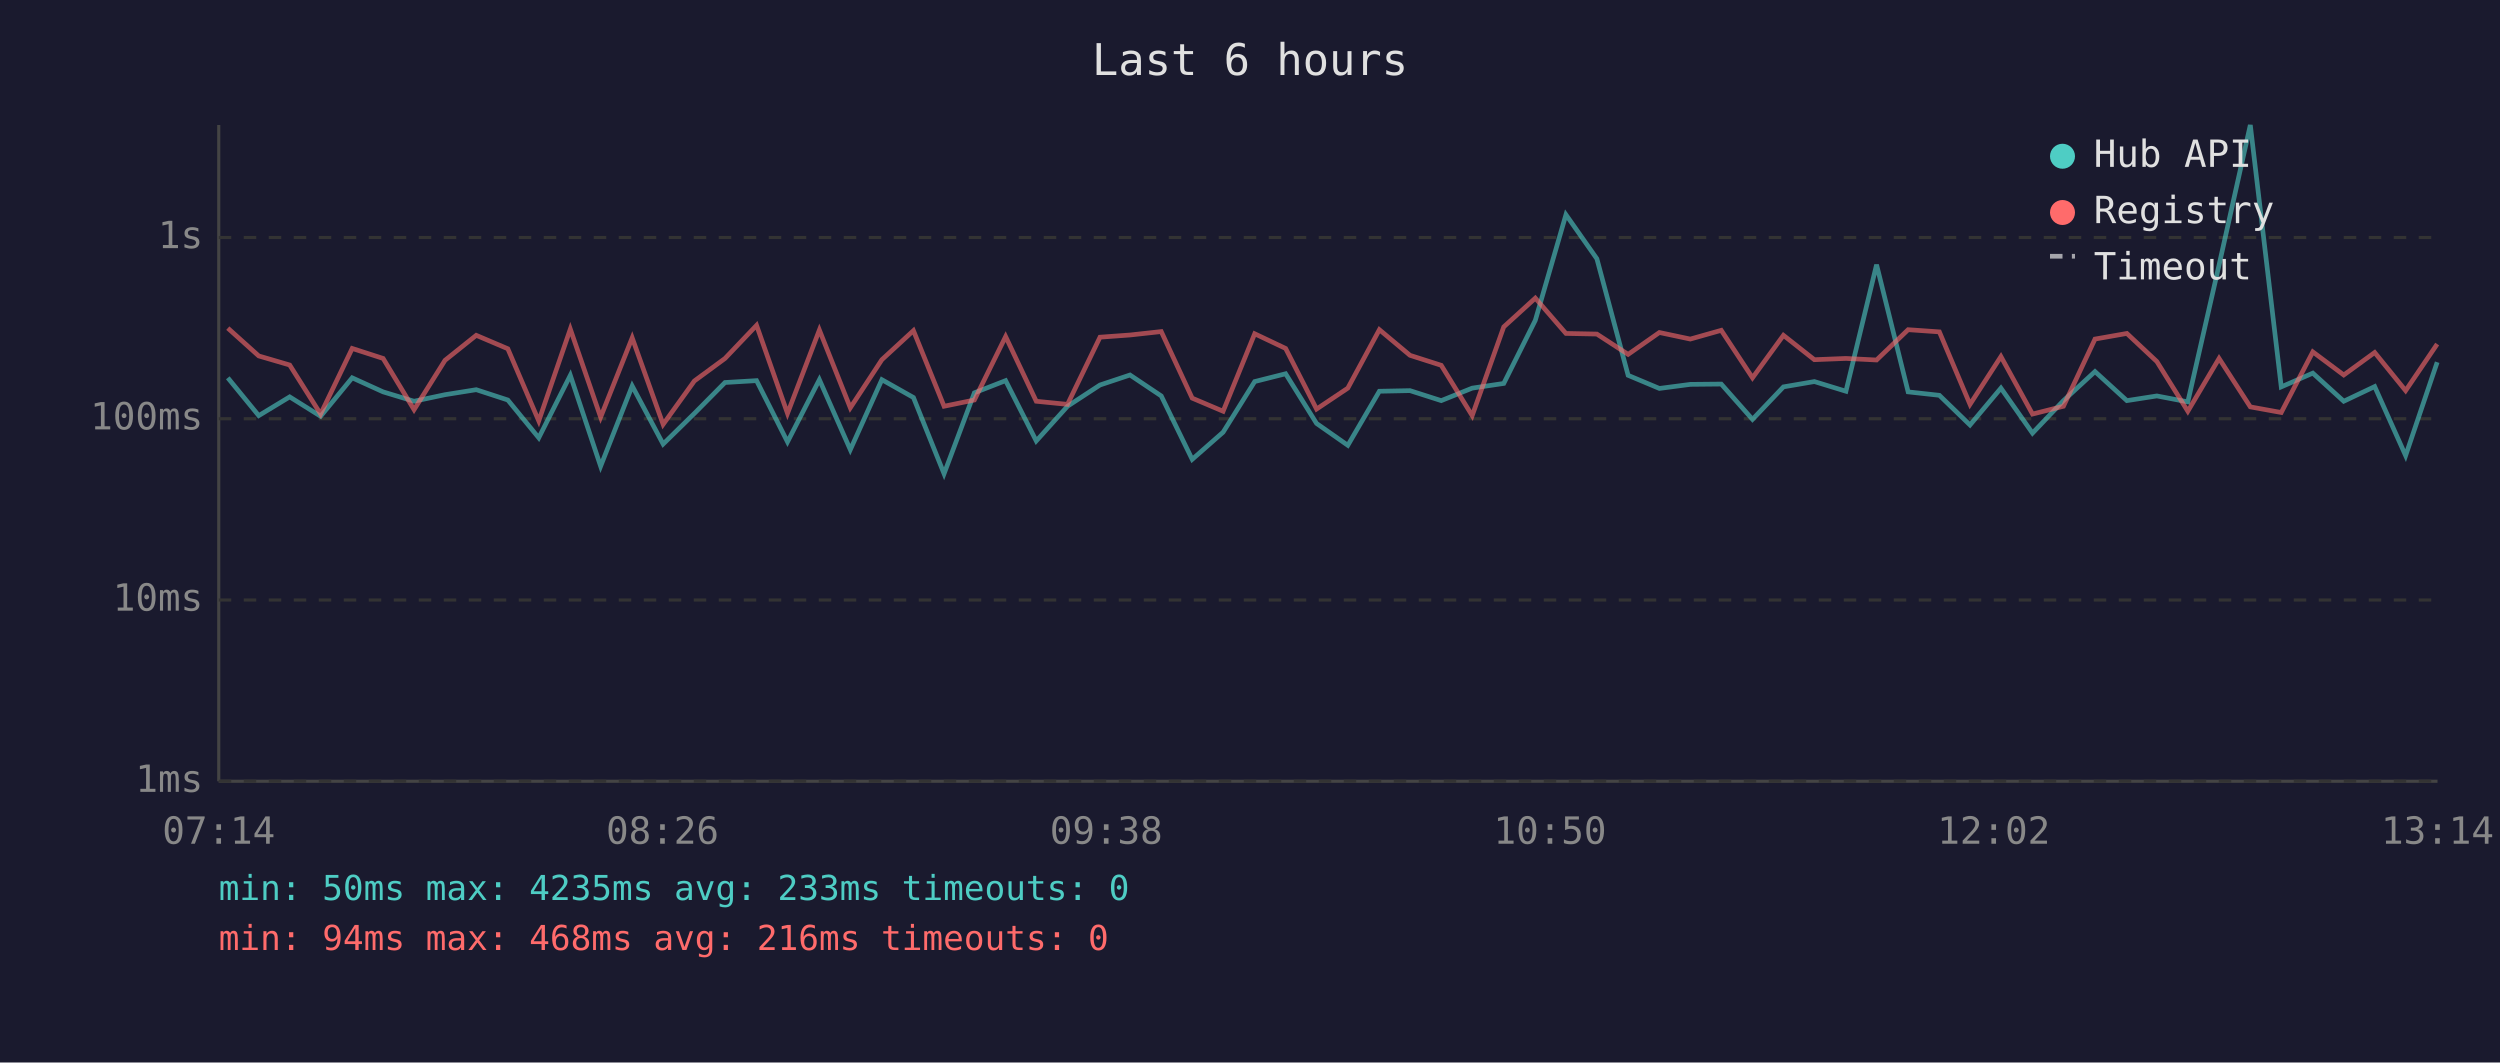
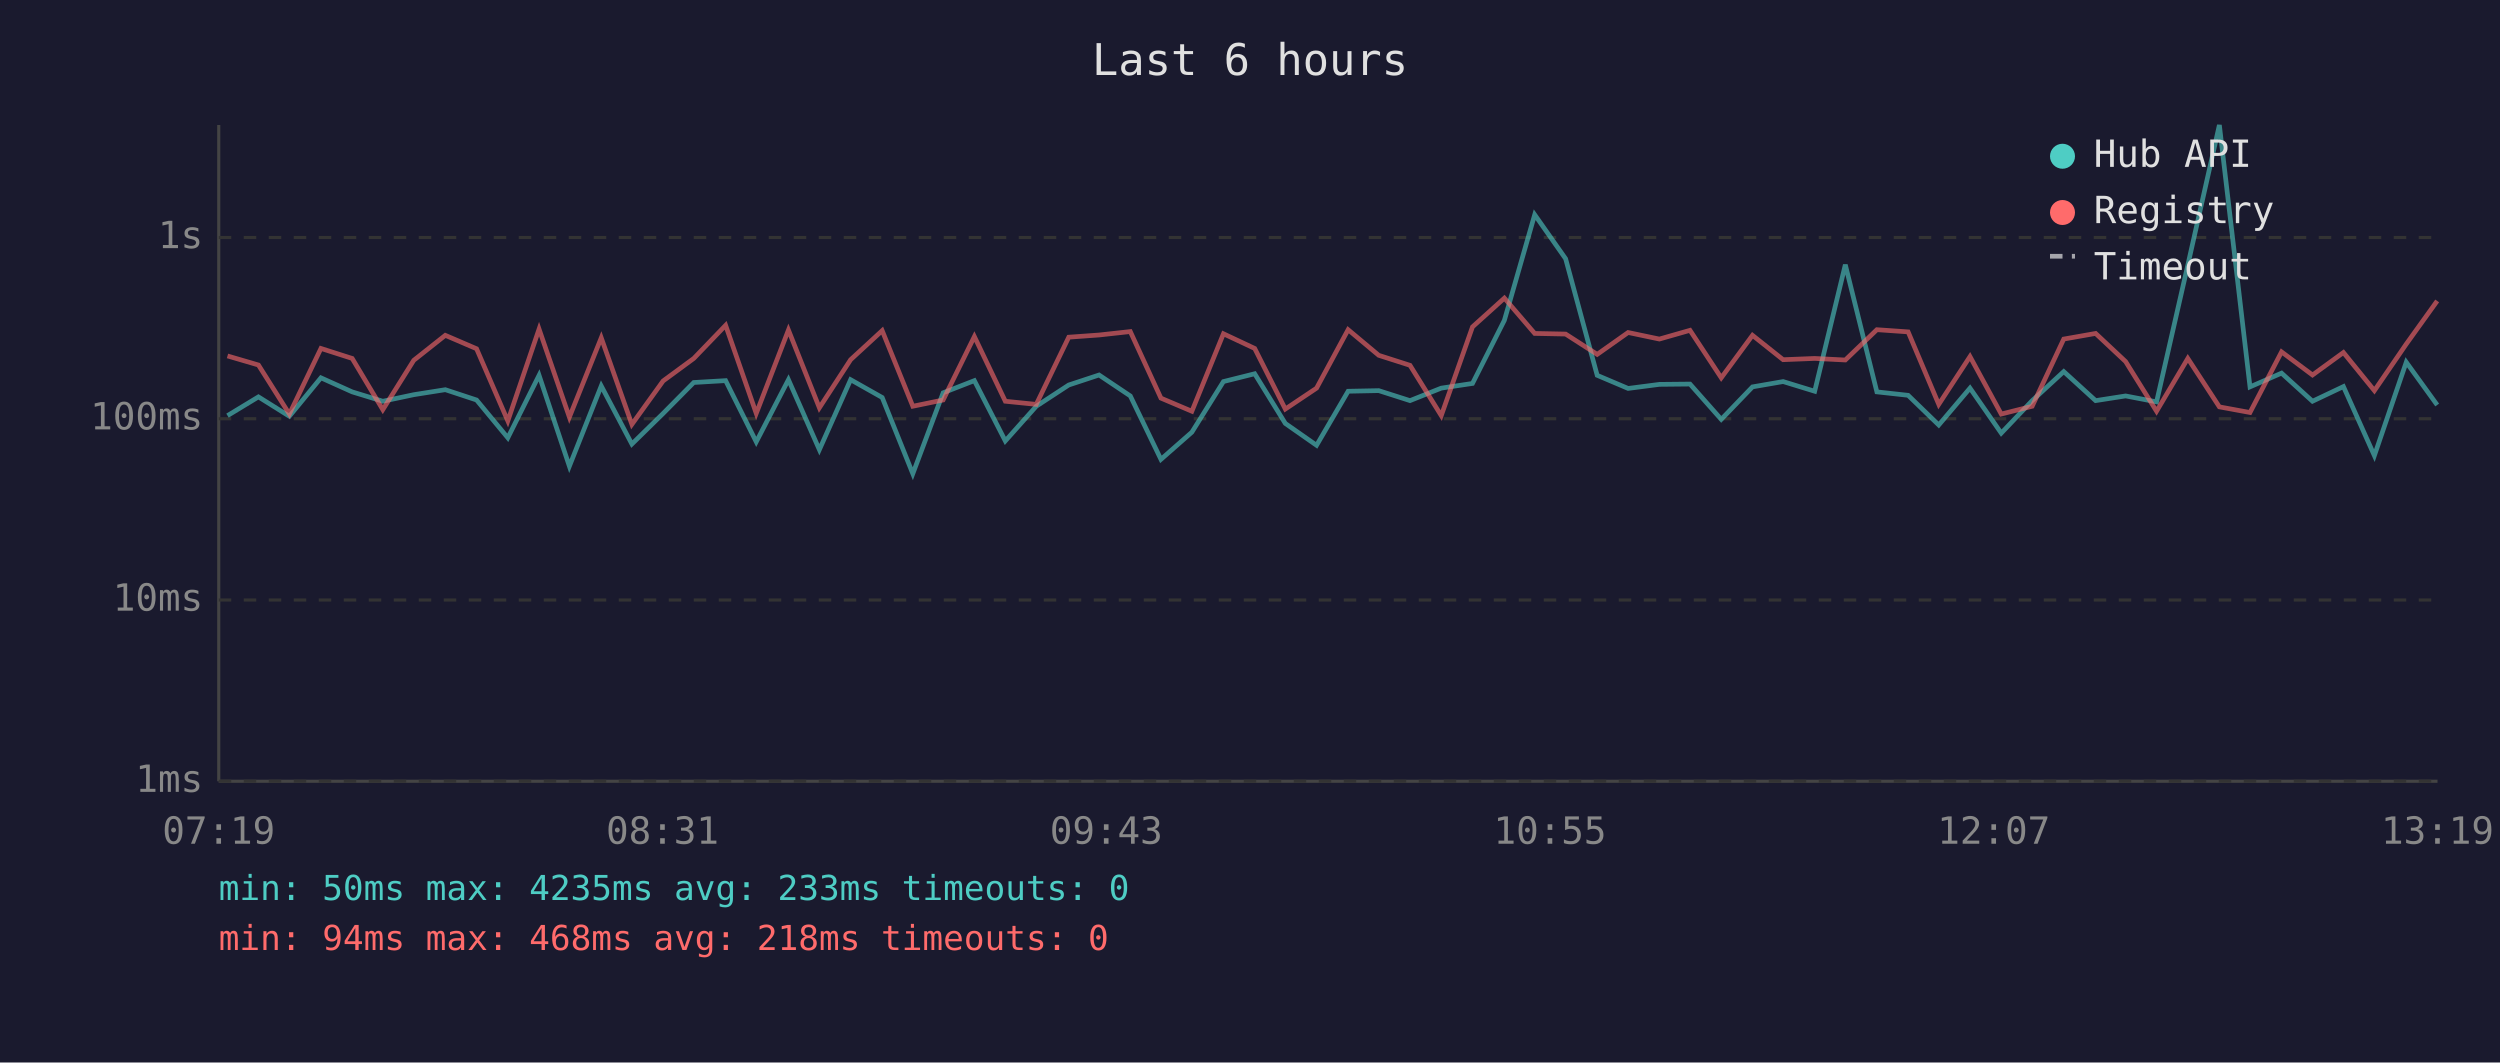
<svg xmlns="http://www.w3.org/2000/svg" viewBox="0 0 800 340" font-family="monospace" font-size="12">
  <rect width="800" height="340" fill="#1a1a2e" />
  <text x="400" y="24" fill="#e0e0e0" font-size="14" text-anchor="middle">Last 6 hours</text>
  <line x1="70" y1="40" x2="70" y2="250" stroke="#444" stroke-width="1" />
  <line x1="70" y1="250" x2="780" y2="250" stroke="#444" stroke-width="1" />
  <line x1="70" y1="250" x2="780" y2="250" stroke="#333" stroke-width="1" stroke-dasharray="4" />
  <text x="65" y="250" fill="#888" text-anchor="end" dominant-baseline="middle">1ms</text>
  <line x1="70" y1="192" x2="780" y2="192" stroke="#333" stroke-width="1" stroke-dasharray="4" />
  <text x="65" y="192" fill="#888" text-anchor="end" dominant-baseline="middle">10ms</text>
  <line x1="70" y1="134" x2="780" y2="134" stroke="#333" stroke-width="1" stroke-dasharray="4" />
  <text x="65" y="134" fill="#888" text-anchor="end" dominant-baseline="middle">100ms</text>
  <line x1="70" y1="76" x2="780" y2="76" stroke="#333" stroke-width="1" stroke-dasharray="4" />
  <text x="65" y="76" fill="#888" text-anchor="end" dominant-baseline="middle">1s</text>
-   <text x="70" y="270" fill="#888" text-anchor="middle">07:14</text>
-   <text x="212" y="270" fill="#888" text-anchor="middle">08:26</text>
-   <text x="354" y="270" fill="#888" text-anchor="middle">09:38</text>
-   <text x="496" y="270" fill="#888" text-anchor="middle">10:50</text>
-   <text x="638" y="270" fill="#888" text-anchor="middle">12:02</text>
-   <text x="780" y="270" fill="#888" text-anchor="middle">13:14</text>
-   <polyline points="72.9,120.9 82.8,133.0 92.7,127.0 102.6,133.2 112.7,120.9 122.6,125.4 132.5,128.4 142.4,126.3 152.4,124.7 162.5,128.0 172.4,140.1 182.5,120.1 192.2,149.2 202.3,123.5 212.2,142.1 222.2,132.3 232.0,122.4 242.1,121.8 252.0,141.4 262.2,121.5 272.1,143.9 282.2,121.5 292.3,127.2 302.1,151.6 311.8,125.7 321.8,121.8 331.6,141.1 341.6,130.0 352.0,123.2 361.6,120.0 371.6,126.7 381.5,147.0 391.4,138.3 401.5,122.1 411.4,119.6 421.3,135.5 431.3,142.5 441.4,125.2 451.2,125.0 461.2,128.2 471.1,124.2 481.2,122.7 491.3,102.5 501.1,68.7 511.0,82.8 521.0,120.1 531.0,124.3 540.9,123.0 550.8,122.9 560.8,134.2 570.7,123.8 580.6,122.1 590.7,125.2 600.5,84.7 610.6,125.4 620.6,126.5 630.4,136.0 640.3,124.2 650.4,138.6 660.3,128.2 670.4,118.9 680.6,128.2 690.2,126.7 700.1,128.6 710.1,84.8 720.1,40.0 730.0,123.8 740.1,119.4 750.0,128.4 759.9,123.7 769.8,145.8 779.9,115.9" fill="none" stroke="#4ecdc4" stroke-width="1.5" opacity="0.6" />
-   <polyline points="72.9,105.0 82.8,113.9 92.7,116.8 102.6,132.5 112.7,111.5 122.6,114.7 132.5,131.1 142.4,115.3 152.4,107.3 162.5,111.6 172.4,134.7 182.5,105.3 192.2,133.5 202.3,108.1 212.2,135.8 222.2,121.9 232.0,114.7 242.1,104.1 252.0,132.3 262.2,105.6 272.1,130.5 282.2,115.1 292.3,105.8 302.1,130.0 311.8,128.0 321.8,107.7 331.6,128.4 341.6,129.4 352.0,107.9 361.6,107.2 371.6,106.1 381.5,127.4 391.4,131.6 401.5,106.8 411.4,111.5 421.3,130.9 431.3,124.2 441.4,105.5 451.2,113.7 461.2,116.9 471.1,133.0 481.2,104.6 491.3,95.4 501.1,106.7 511.0,106.9 521.0,113.4 531.0,106.4 540.9,108.5 550.8,105.7 560.8,120.9 570.7,107.3 580.6,115.1 590.7,114.7 600.5,115.2 610.6,105.5 620.6,106.2 630.4,129.4 640.3,114.1 650.4,132.5 660.3,130.0 670.4,108.5 680.6,106.7 690.2,115.7 700.1,131.6 710.1,114.7 720.1,130.2 730.0,132.0 740.1,112.6 750.0,120.0 759.9,112.8 769.8,125.0 779.9,110.1" fill="none" stroke="#ff6b6b" stroke-width="1.5" opacity="0.6" />
+   <text x="70" y="270" fill="#888" text-anchor="middle">07:19</text>
+   <text x="212" y="270" fill="#888" text-anchor="middle">08:31</text>
+   <text x="354" y="270" fill="#888" text-anchor="middle">09:43</text>
+   <text x="496" y="270" fill="#888" text-anchor="middle">10:55</text>
+   <text x="638" y="270" fill="#888" text-anchor="middle">12:07</text>
+   <text x="780" y="270" fill="#888" text-anchor="middle">13:19</text>
+   <polyline points="72.8,133.0 82.7,127.0 92.6,133.2 102.7,120.9 112.7,125.4 122.5,128.4 132.4,126.3 142.5,124.7 152.5,128.0 162.5,140.1 172.5,120.1 182.2,149.2 192.4,123.5 202.2,142.1 212.2,132.3 222.0,122.4 232.2,121.8 242.0,141.4 252.3,121.5 262.2,143.9 272.2,121.5 282.3,127.2 292.1,151.6 301.8,125.7 311.8,121.8 321.7,141.1 331.6,130.0 342.0,123.2 351.7,120.0 361.7,126.7 371.5,147.0 381.4,138.3 391.5,122.1 401.5,119.6 411.3,135.5 421.3,142.5 431.4,125.2 441.2,125.0 451.2,128.2 461.2,124.2 471.2,122.7 481.4,102.5 491.1,68.7 501.0,82.8 511.1,120.1 521.0,124.3 531.0,123.0 540.8,122.9 550.8,134.2 560.8,123.8 570.6,122.1 580.7,125.2 590.5,84.7 600.6,125.4 610.6,126.5 620.4,136.0 630.4,124.2 640.4,138.6 650.3,128.2 660.4,118.9 670.6,128.2 680.2,126.7 690.1,128.6 700.1,84.8 710.2,40.0 720.0,123.8 730.1,119.4 740.0,128.4 749.9,123.7 759.8,145.8 770.0,115.9 779.9,129.6" fill="none" stroke="#4ecdc4" stroke-width="1.5" opacity="0.6" />
+   <polyline points="72.8,113.9 82.7,116.8 92.6,132.5 102.7,111.5 112.7,114.7 122.5,131.1 132.4,115.3 142.5,107.3 152.5,111.6 162.5,134.7 172.5,105.3 182.2,133.5 192.4,108.1 202.2,135.8 212.2,121.9 222.0,114.7 232.2,104.1 242.0,132.3 252.3,105.6 262.2,130.5 272.2,115.1 282.3,105.8 292.1,130.0 301.8,128.0 311.8,107.7 321.7,128.4 331.6,129.4 342.0,107.9 351.7,107.2 361.7,106.1 371.5,127.4 381.4,131.6 391.5,106.8 401.5,111.5 411.3,130.9 421.3,124.2 431.4,105.5 441.2,113.7 451.2,116.9 461.2,133.0 471.2,104.6 481.4,95.4 491.1,106.7 501.0,106.9 511.1,113.4 521.0,106.4 531.0,108.5 540.8,105.7 550.8,120.9 560.8,107.3 570.6,115.1 580.7,114.7 590.5,115.2 600.6,105.5 610.6,106.2 620.4,129.4 630.4,114.1 640.4,132.5 650.3,130.0 660.4,108.5 670.6,106.7 680.2,115.7 690.1,131.6 700.1,114.7 710.2,130.2 720.0,132.0 730.1,112.6 740.0,120.0 749.9,112.8 759.8,125.0 770.0,110.1 779.9,96.3" fill="none" stroke="#ff6b6b" stroke-width="1.5" opacity="0.6" />
  <circle cx="660" cy="50" r="4" fill="#4ecdc4" />
  <text x="670" y="50" fill="#e0e0e0" dominant-baseline="middle">Hub API</text>
  <circle cx="660" cy="68" r="4" fill="#ff6b6b" />
  <text x="670" y="68" fill="#e0e0e0" dominant-baseline="middle">Registry</text>
  <line x1="656" y1="82" x2="664" y2="82" stroke="#e0e0e0" stroke-width="1.5" stroke-dasharray="4,3" opacity="0.7" />
  <text x="670" y="86" fill="#e0e0e0" dominant-baseline="middle">Timeout</text>
  <text x="70" y="288" fill="#4ecdc4" font-size="11">min: 50ms  max: 4235ms  avg: 233ms  timeouts: 0</text>
-   <text x="70" y="304" fill="#ff6b6b" font-size="11">min: 94ms  max: 468ms  avg: 216ms  timeouts: 0</text>
+   <text x="70" y="304" fill="#ff6b6b" font-size="11">min: 94ms  max: 468ms  avg: 218ms  timeouts: 0</text>
</svg>
